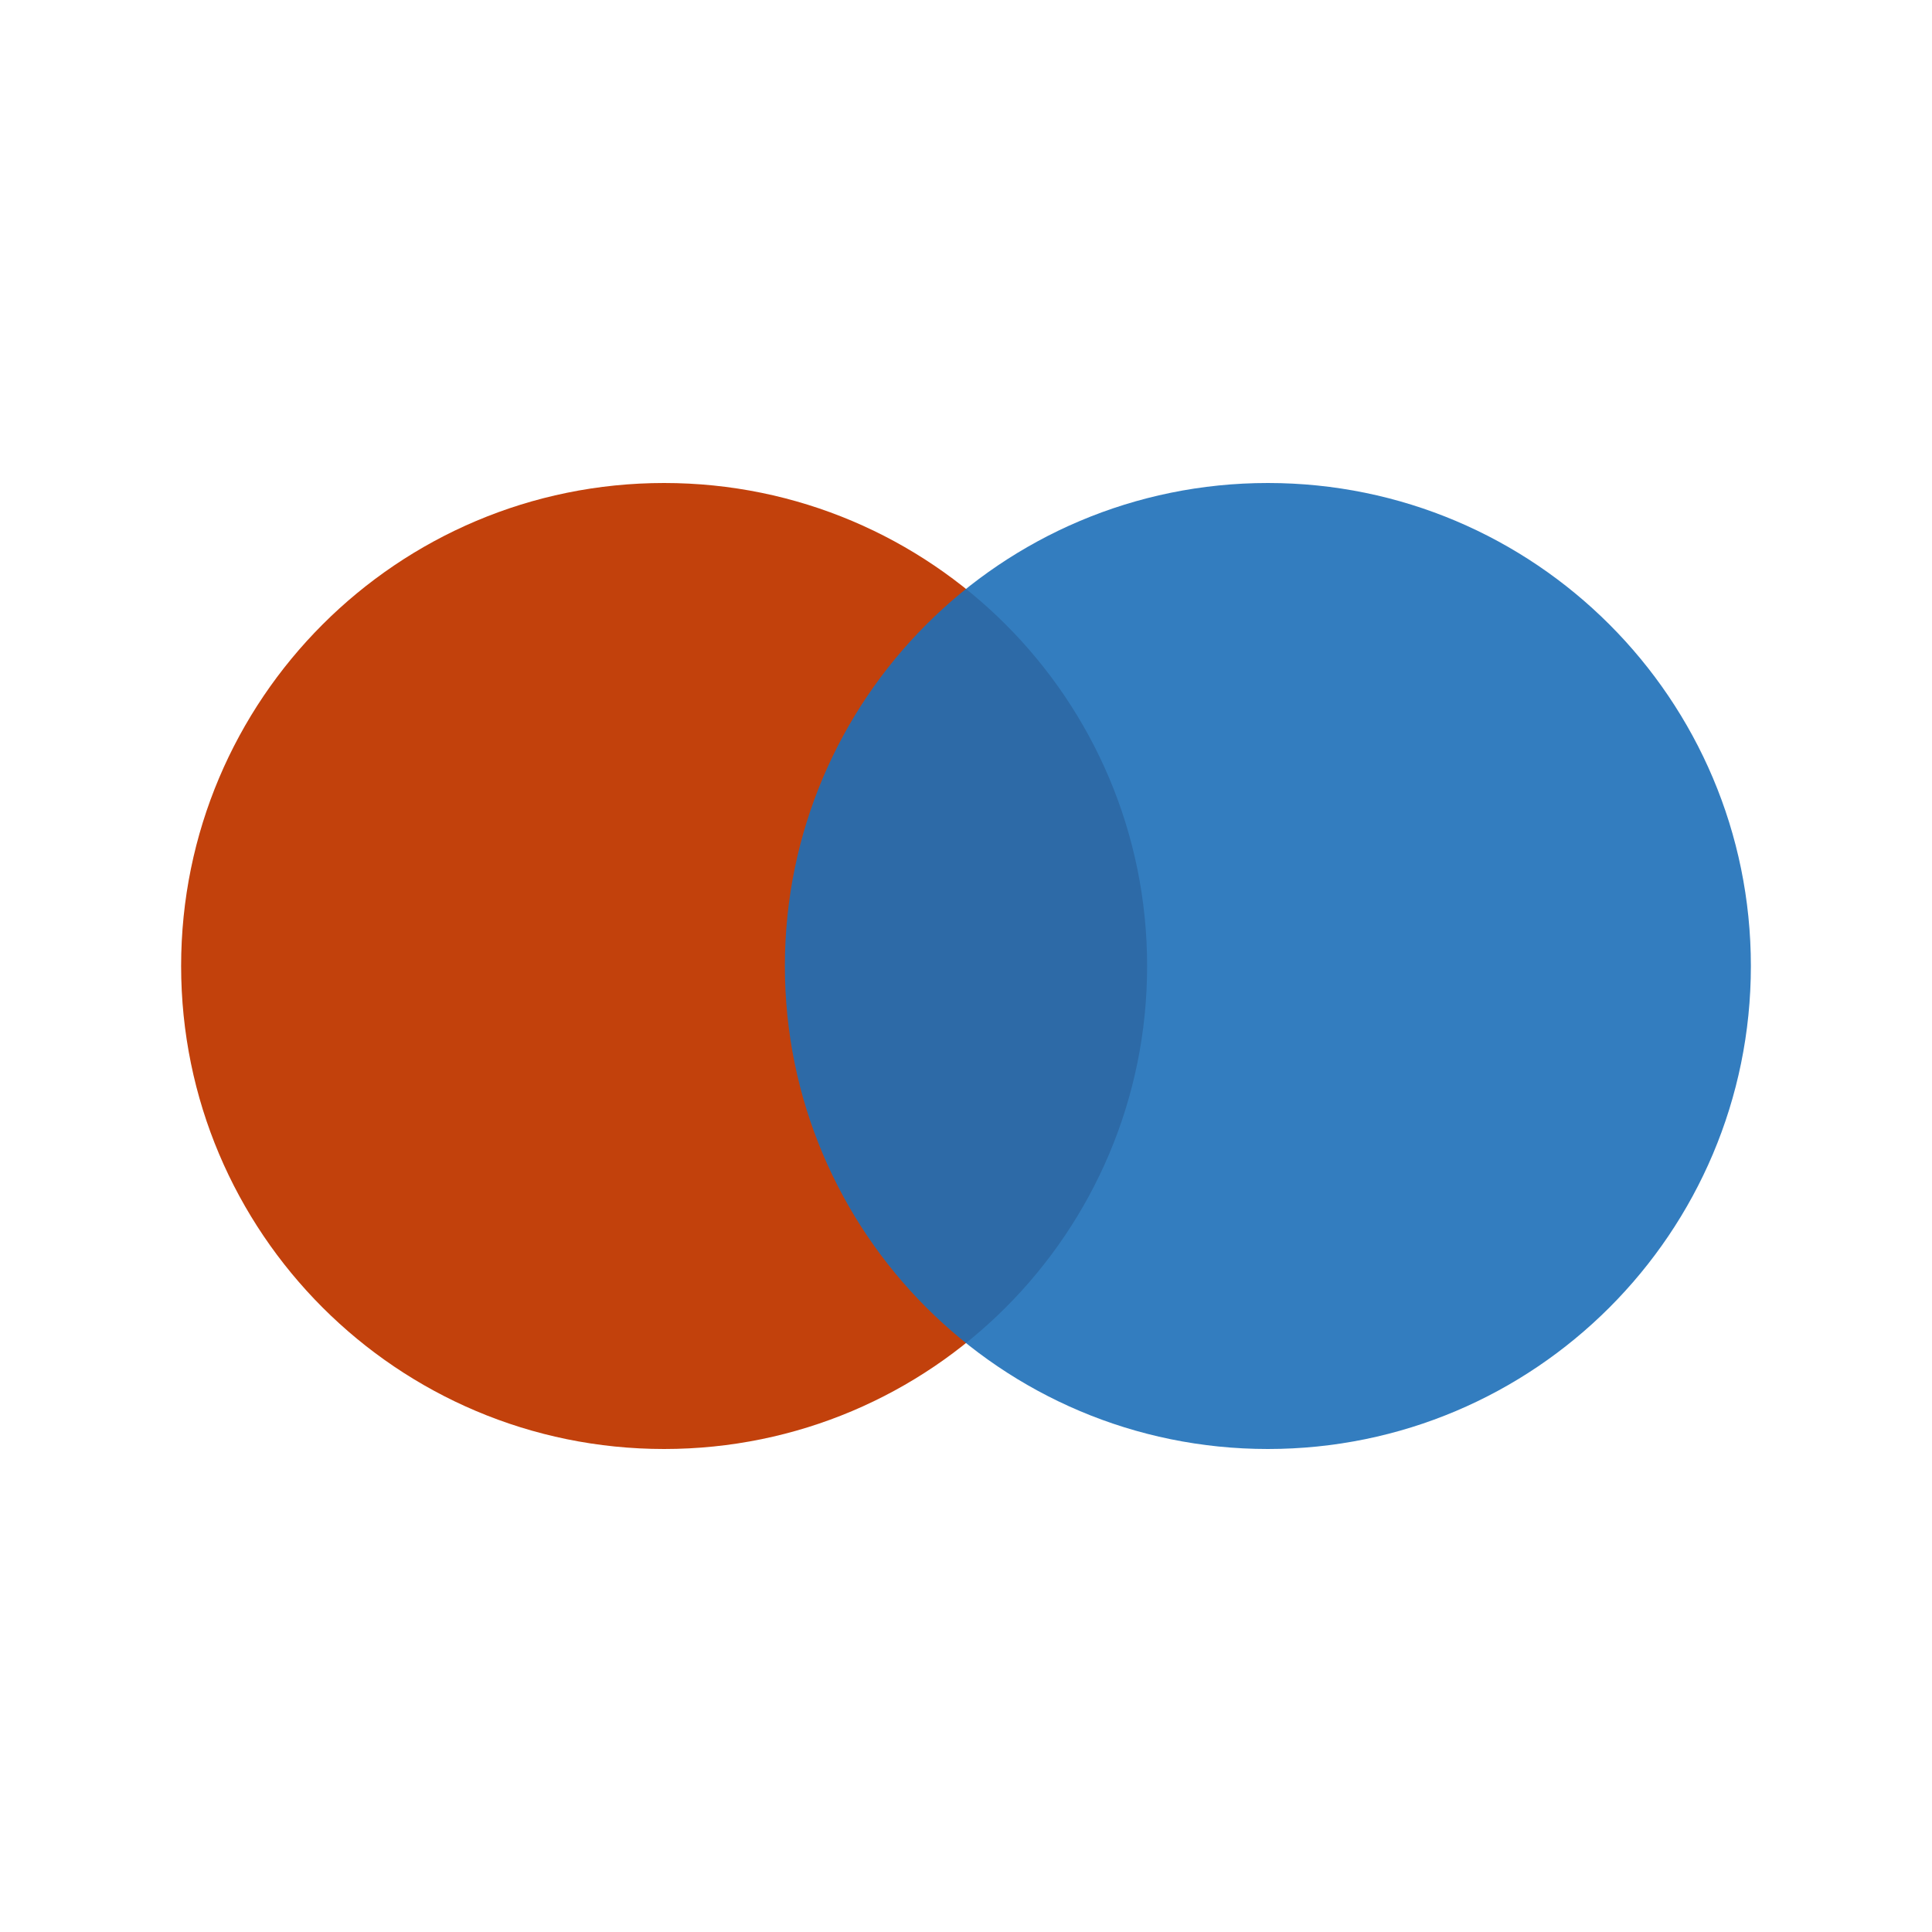
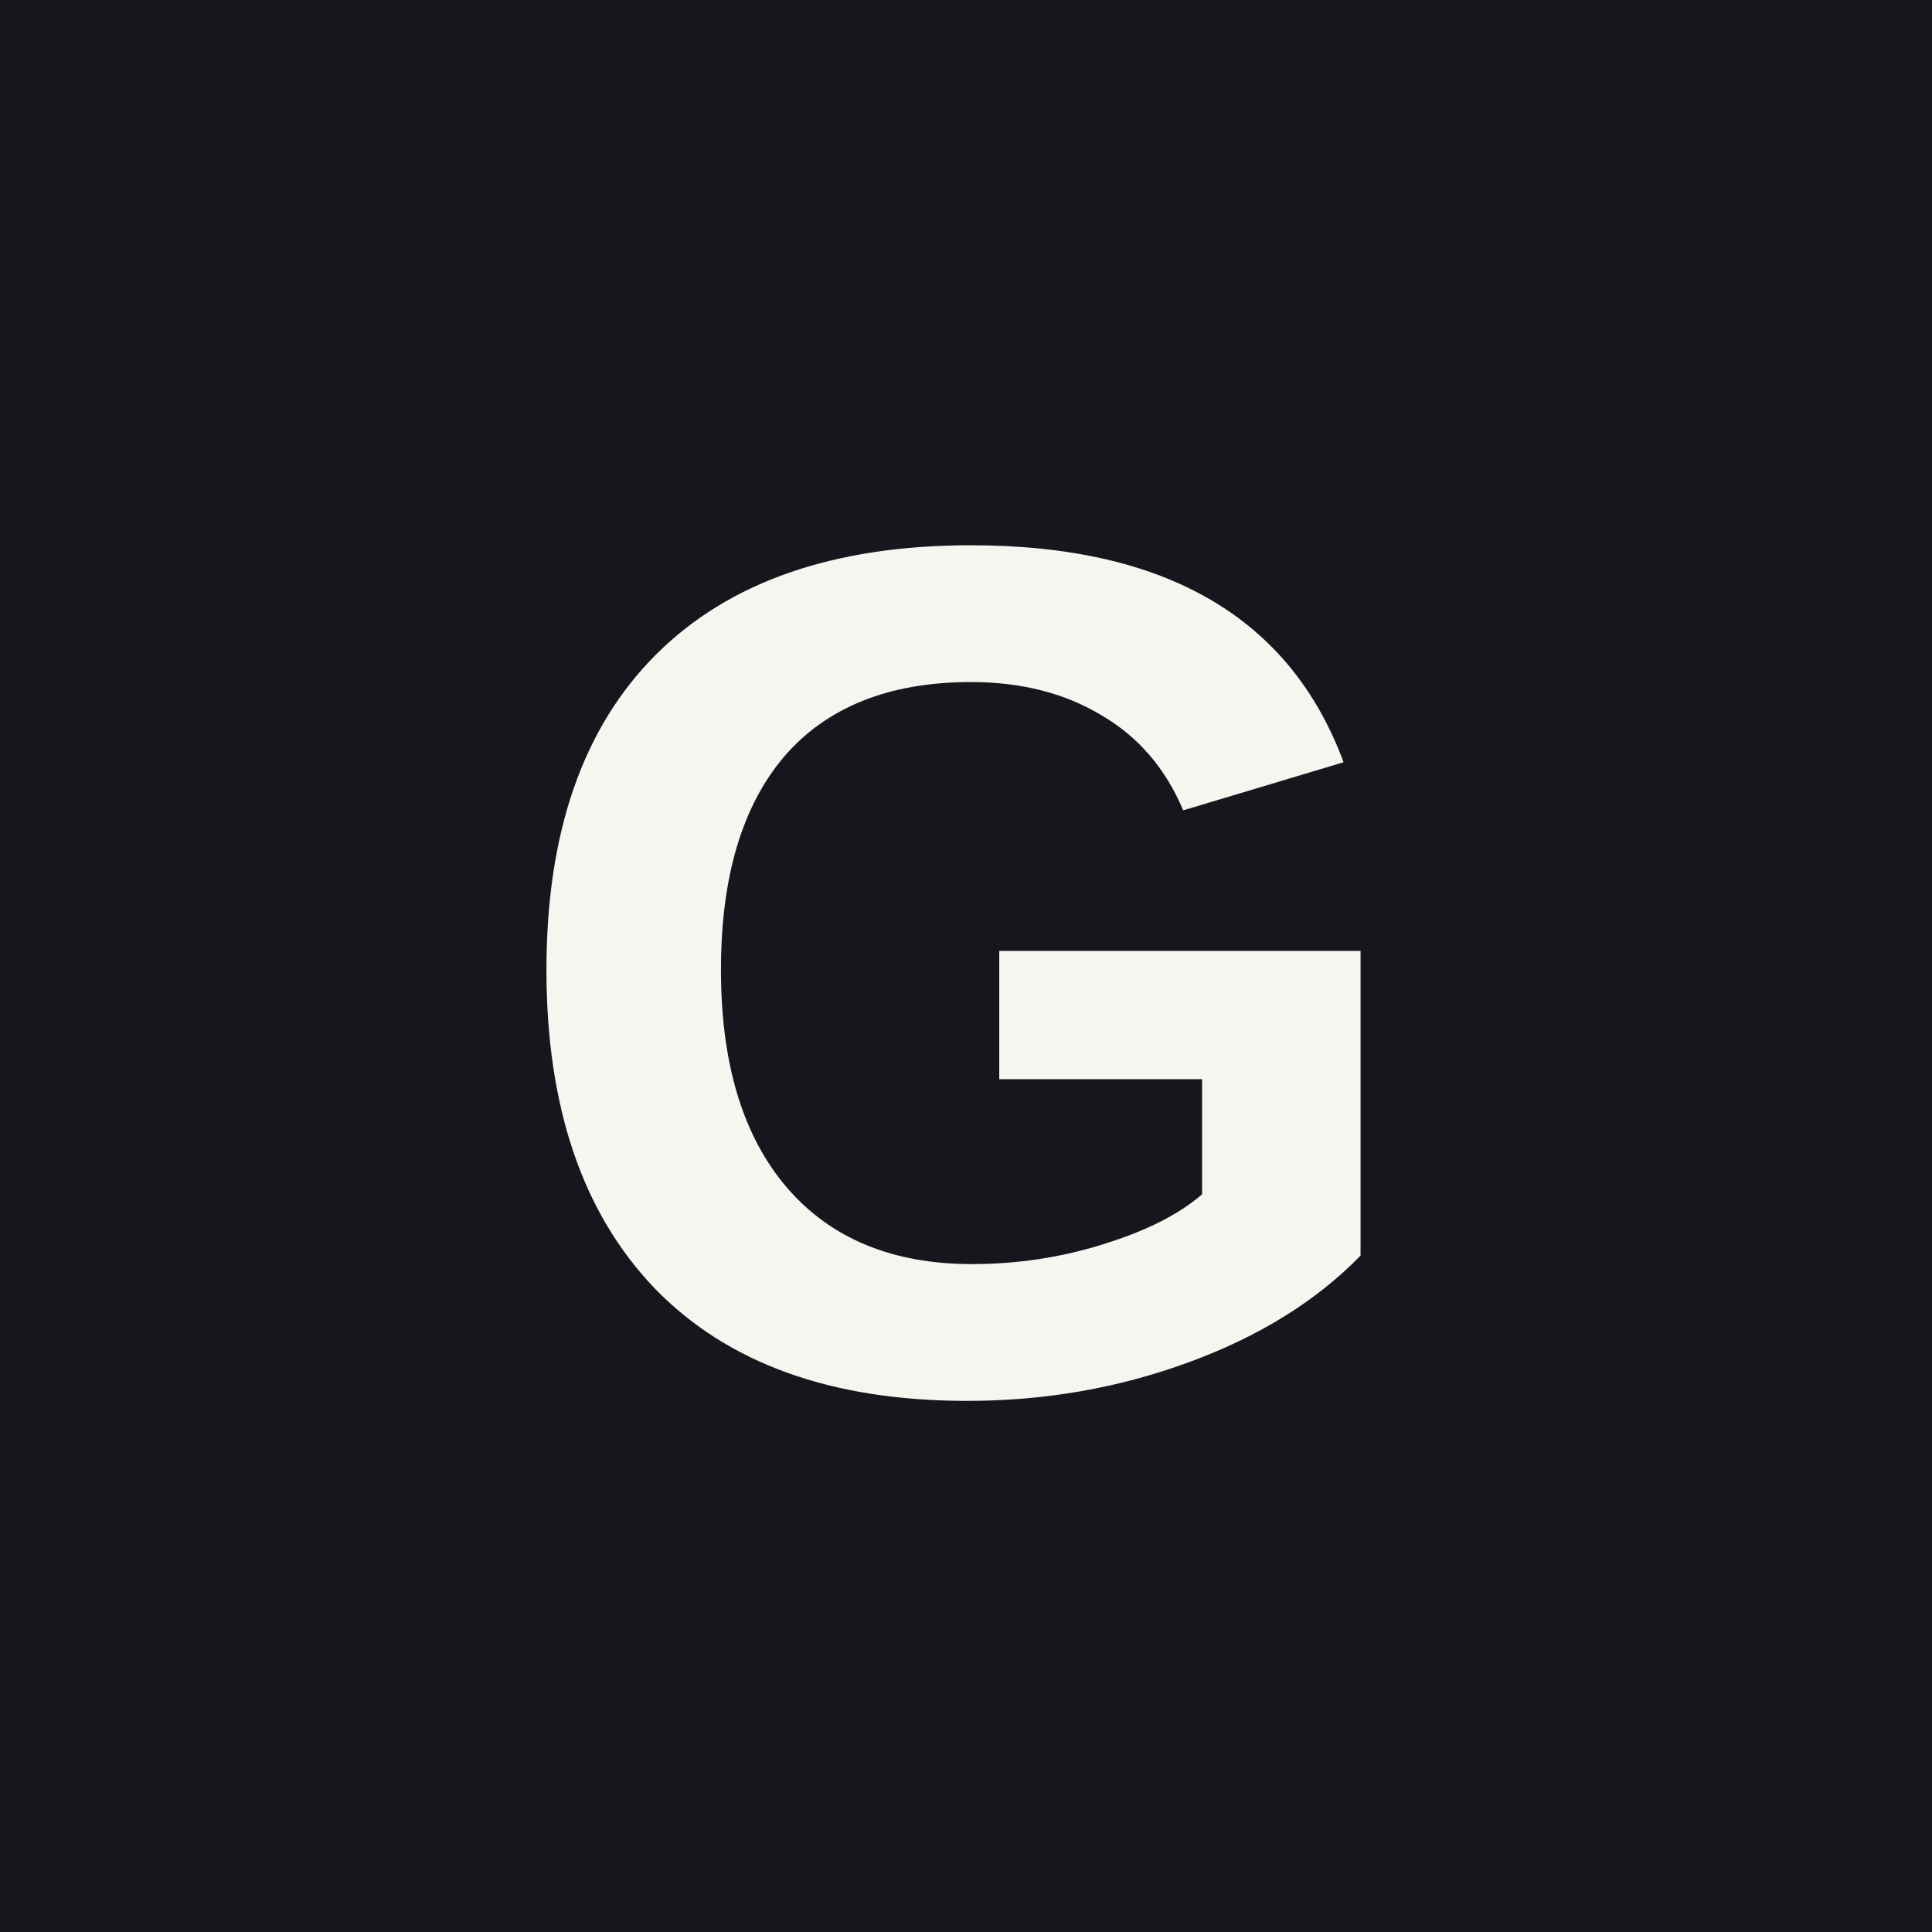
<svg xmlns="http://www.w3.org/2000/svg" viewBox="0 0 32 32">
-   <circle cx="11" cy="16" r="8" fill="#c2410c" />
-   <circle cx="21" cy="16" r="8" fill="#1d6fb8" fill-opacity="0.9" />
+   <rect width="32" height="32" fill="#16161d" />
+   <text x="16" y="23" text-anchor="middle" font-family="Arial Narrow, Arial, sans-serif" font-weight="800" font-size="20" fill="#f7f5ef">G</text>
</svg>
